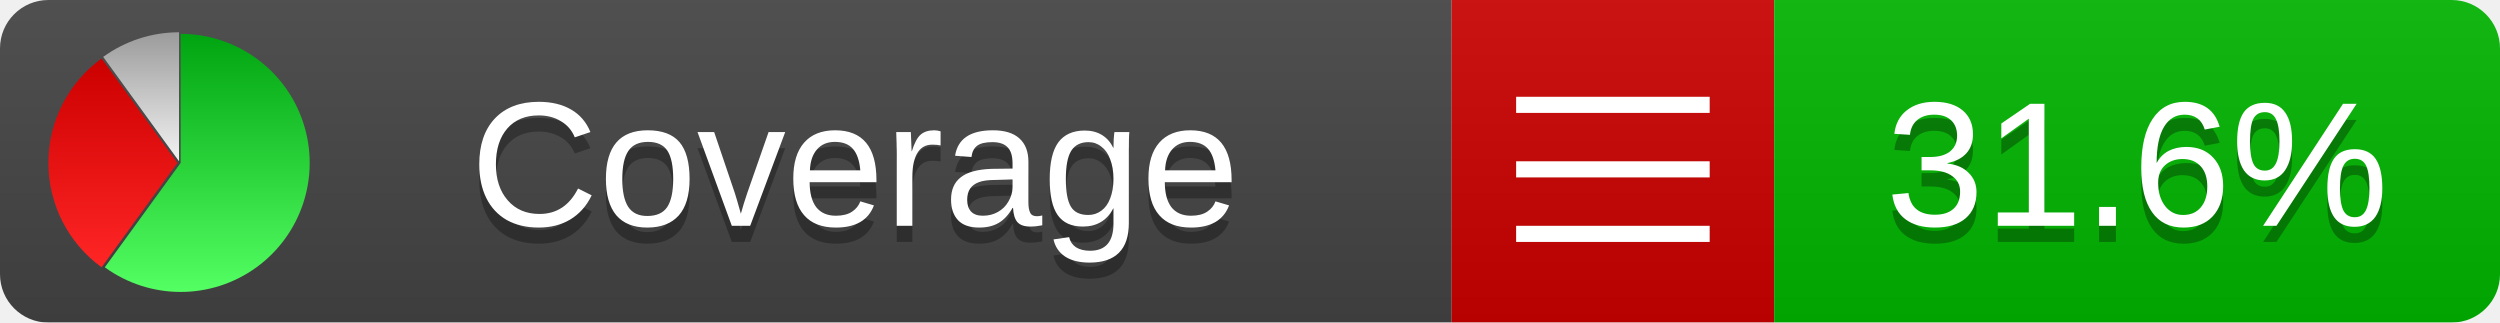
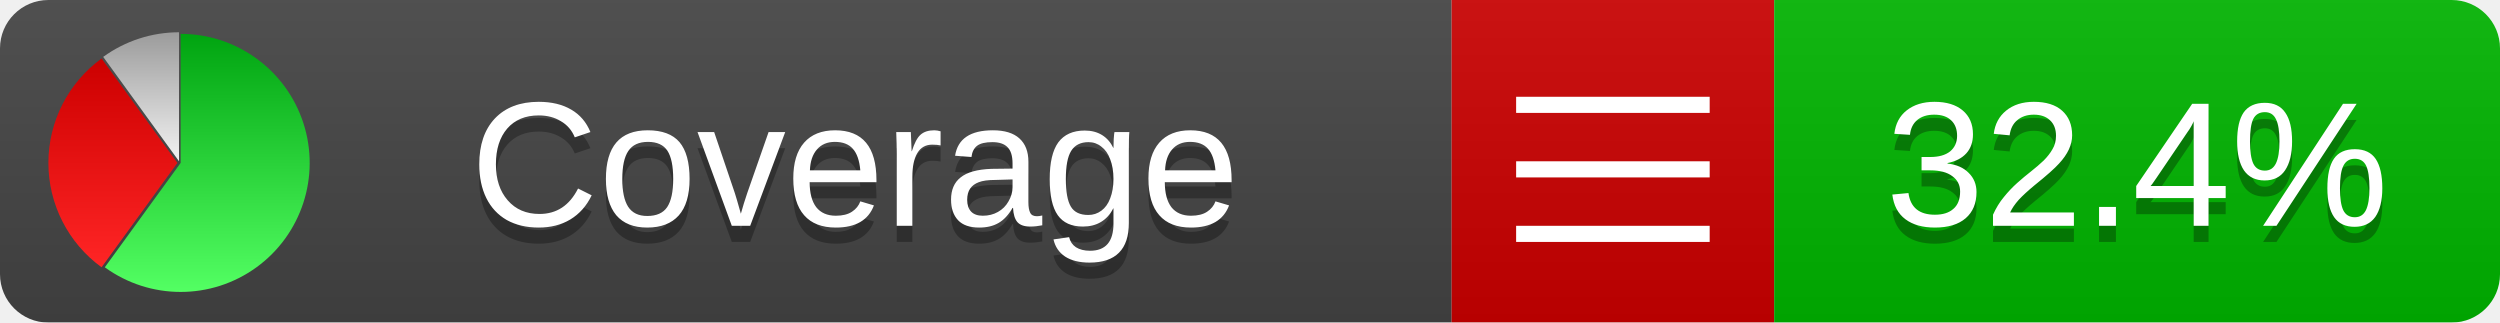
<svg xmlns="http://www.w3.org/2000/svg" xmlns:xlink="http://www.w3.org/1999/xlink" width="155" height="20">
  <style type="text/css">
          
            @keyframes fadeout {
              0 % { visibility: visible; opacity: 1; }
              40% { visibility: visible; opacity: 1; }
              50% { visibility: hidden; opacity: 0; }
              90% { visibility: hidden; opacity: 0; }
              100% { visibility: visible; opacity: 1; }
            }
            @keyframes fadein {
              0% { visibility: hidden; opacity: 0; }
              40% { visibility: hidden; opacity: 0; }
              50% { visibility: visible; opacity: 1; }
              90% { visibility: visible; opacity: 1; }
              100% { visibility: hidden; opacity: 0; }
            }
            .linecoverage {
                animation-duration: 10s;
                animation-name: fadeout;
                animation-iteration-count: infinite;
            }
            .branchcoverage {
                animation-duration: 10s;
                animation-name: fadein;
                animation-iteration-count: infinite;
            }
          
    </style>
  <defs>
    <linearGradient id="gradient" x2="0" y2="100%">
      <stop offset="0" stop-color="#bbb" stop-opacity=".1" />
      <stop offset="1" stop-opacity=".1" />
    </linearGradient>
    <linearGradient id="green" x2="0" y2="100%">
      <stop offset="0" stop-color="#00A410" />
      <stop offset="1" stop-color="#53FF63" />
    </linearGradient>
    <linearGradient id="red" x2="0" y2="100%">
      <stop offset="0" stop-color="#C00" />
      <stop offset="1" stop-color="#FF2525" />
    </linearGradient>
    <linearGradient id="gray" x2="0" y2="100%">
      <stop offset="0" stop-color="#9B9B9B" />
      <stop offset="1" stop-color="#F3F3F3" />
    </linearGradient>
    <mask id="mask">
      <rect width="155" height="20" rx="3" fill="#fff" />
    </mask>
    <g id="icon">
      <path style="fill:url(#green);" d="M205,202.5 l0,-200 a200,200 0 1,1 -117.558,361.803 z" />
      <path style="fill:url(#red);" d="M200,202.5 l-117.558,161.803 a200,200 0 0,1 0,-323.607 z" />
      <path style="fill:url(#gray);" d="M202.5,200 l-117.558,-161.803 a200,200 0 0,1 117.558,-38.196 z" />
    </g>
  </defs>
  <g mask="url(#mask)">
    <rect x="0" y="0" width="90" height="20" fill="#444" />
    <rect x="90" y="0" width="20" height="20" fill="#c00" />
    <rect x="110" y="0" width="45" height="20" fill="#00B600" />
    <rect x="0" y="0" width="155" height="20" fill="url(#gradient)" />
  </g>
  <g>
    <path class="" stroke="#fff" d="M94 6.5 h12 M94 10.5 h12 M94 14.5 h12" />
  </g>
  <g fill="#fff" text-anchor="middle" font-family="Verdana,Arial,Geneva,sans-serif" font-size="11">
    <a xlink:href="https://github.com/danielpalme/ReportGenerator" target="_top">
      <use xlink:href="#icon" transform="translate(3,2) scale(.04)" />
    </a>
    <text x="53" y="15" fill="#010101" fill-opacity=".3">Coverage</text>
    <text x="53" y="14" fill="#fff">Coverage</text>
-     <text class="" x="132.5" y="15" fill="#010101" fill-opacity=".3">31.6%</text>
-     <text class="" x="132.5" y="14">31.6%</text>
+     <text class="" x="132.5" y="15" fill="#010101" fill-opacity=".3">32.4%</text>
+     <text class="" x="132.5" y="14">32.4%</text>
  </g>
  <g>
    <rect class="" x="90" y="0" width="65" height="20" fill-opacity="0" />
  </g>
</svg>
